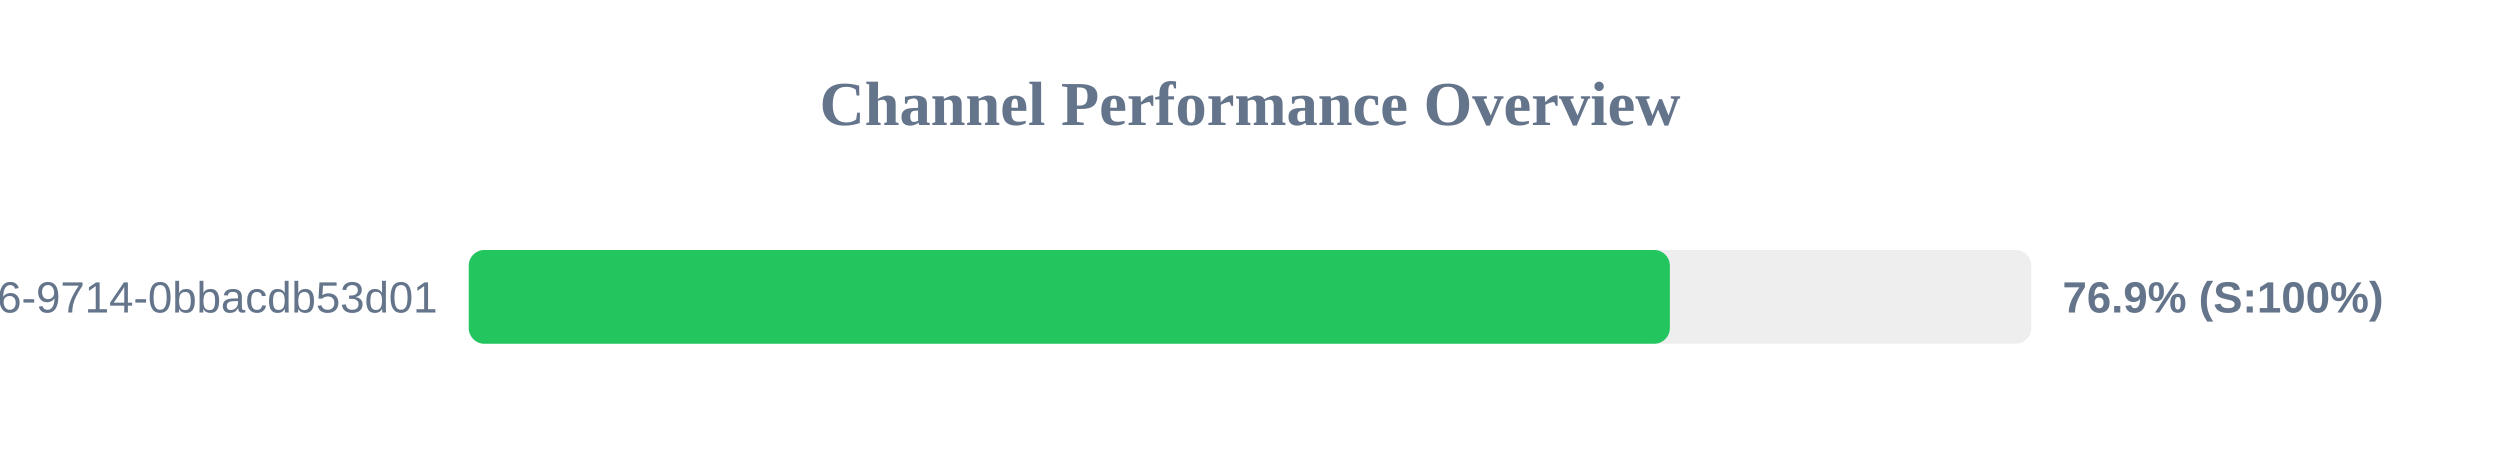
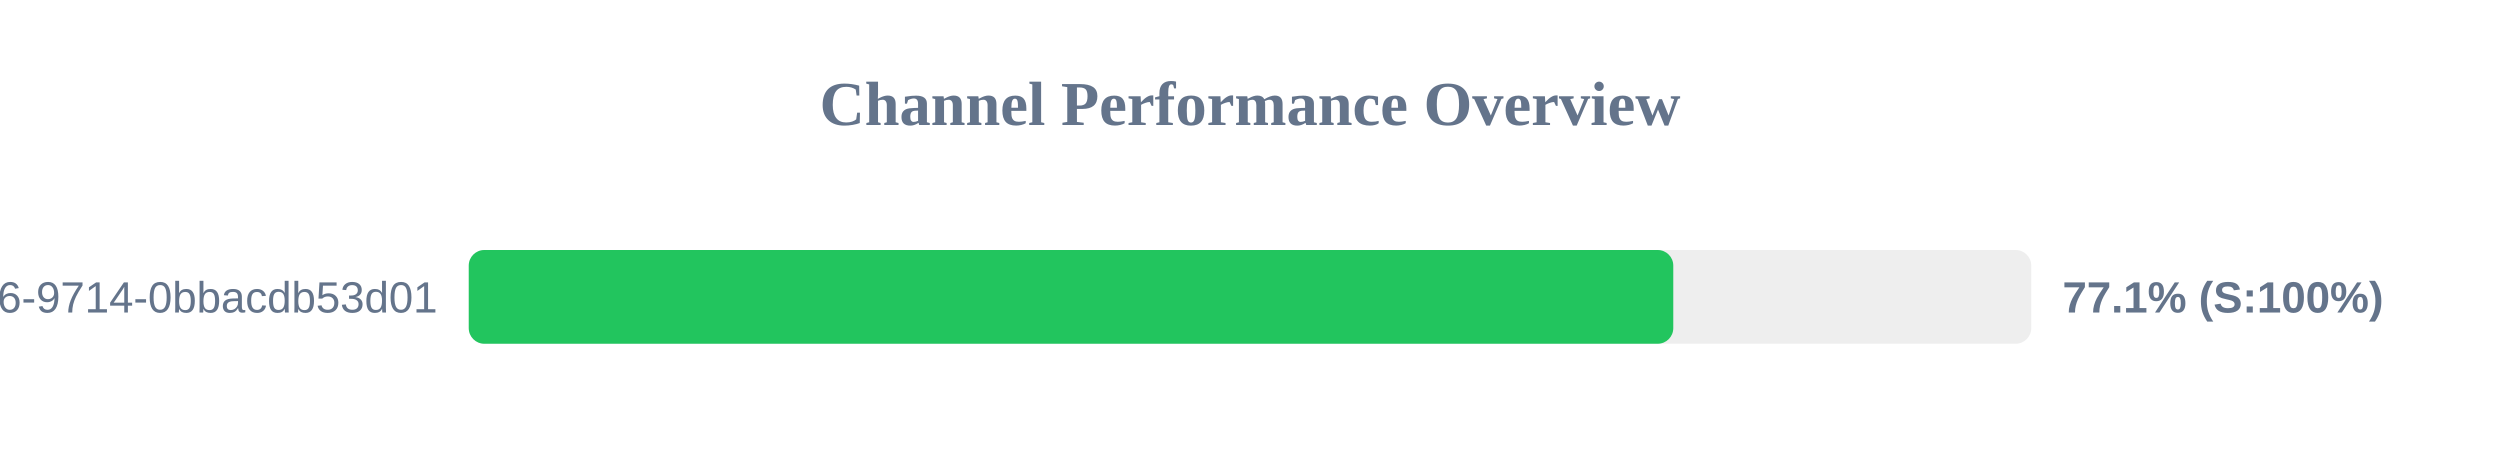
<svg xmlns="http://www.w3.org/2000/svg" width="800" height="150" version="1.1">
  <style>
        .row { font: 14px Arial; fill: #64748b; }
        .score { font: bold 14px Arial; fill: #64748b; }
    </style>
  <text x="400" y="40" text-anchor="middle" font-size="20px" font-weight="bold" fill="#64748b">Channel Performance Overview</text>
  <rect x="150" y="80" width="500" height="30" fill="#eee" rx="5" />
-   <rect x="150" y="80" width="384.35" height="30" fill="#22c55e" rx="5" />
+   <rect x="150" y="80" width="385.45" height="30" fill="#22c55e" rx="5" />
  <text x="140" y="100" text-anchor="end" class="row">?uuid=23125f6e-ec56-4c26-9714-0bbacdb53d01</text>
-   <text x="660" y="100" text-anchor="start" class="score">76.9% (S:100%)</text>
+   <text x="660" y="100" text-anchor="start" class="score">77.1% (S:100%)</text>
</svg>
